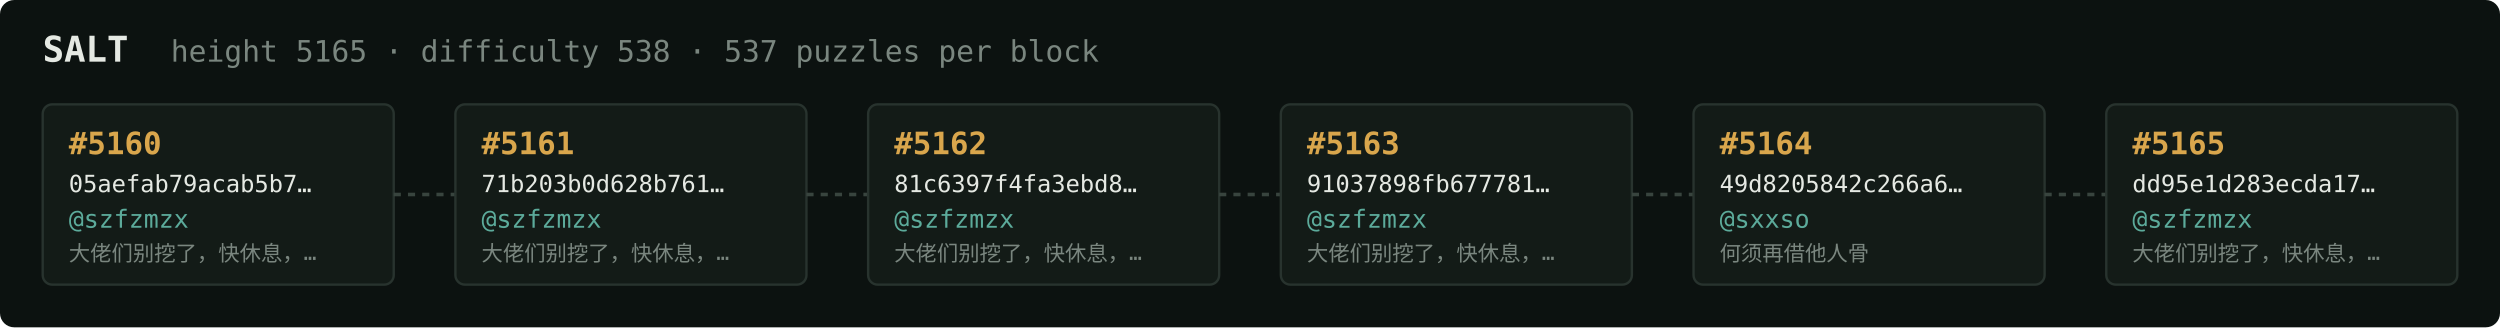
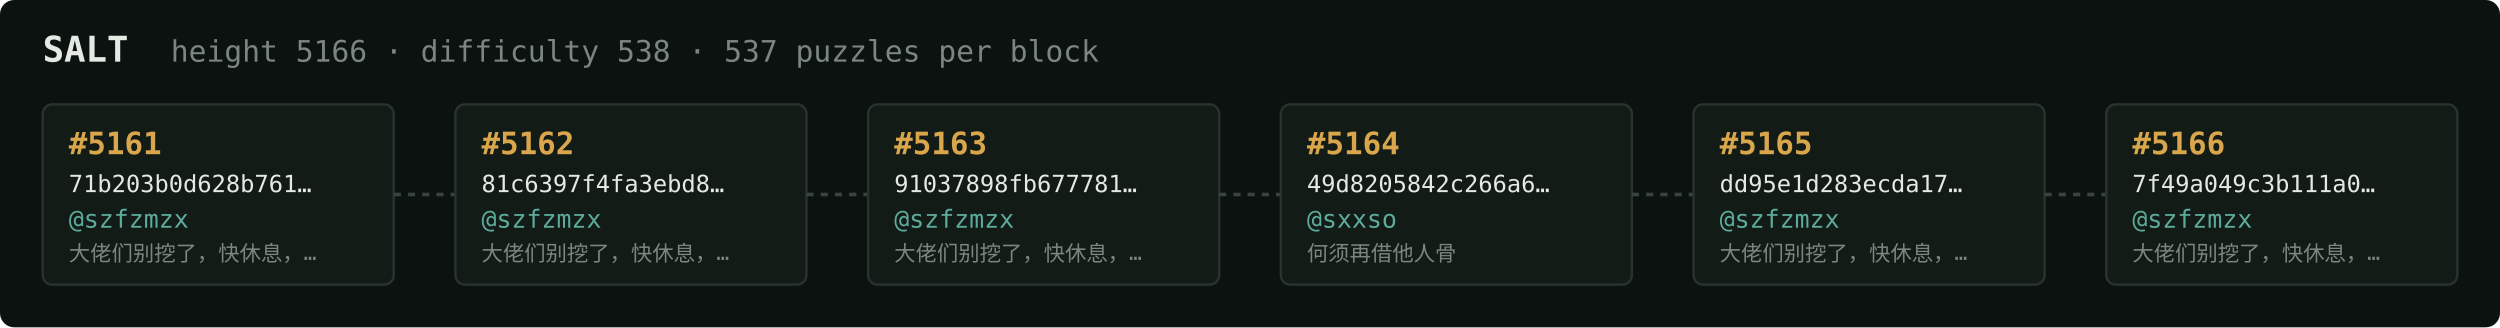
<svg xmlns="http://www.w3.org/2000/svg" width="1054" height="138" viewBox="0 0 1054 138" font-family="ui-monospace,SFMono-Regular,Menlo,monospace">
  <rect fill="#0c1210" width="1054" height="138" rx="6" />
  <text x="18" y="26" fill="#e5e9e3" font-size="15" font-weight="700">SALT</text>
-   <text x="72" y="26" fill="#7a867f" font-size="12.5">height 5165 · difficulty 538 · 537 puzzles per block</text>
+   <text x="72" y="26" fill="#7a867f" font-size="12.5">height 5166 · difficulty 538 · 537 puzzles per block</text>
  <rect x="18" y="44" width="148" height="76" rx="4" fill="#131b17" stroke="#28332e" stroke-width="1" />
-   <text x="29" y="65" fill="#d9a64c" font-size="13" font-weight="700">#5160</text>
-   <text x="29" y="81" fill="#e5e9e3" font-size="10">05aefab79acab5b7…</text>
+   <text x="29" y="65" fill="#d9a64c" font-size="13" font-weight="700">#5161</text>
+   <text x="29" y="81" fill="#e5e9e3" font-size="10">71b203b0d628b761…</text>
  <text x="29" y="96" fill="#5cab9b" font-size="10.5">@szfzmzx</text>
  <text x="29" y="110" fill="#7a867f" font-size="9">大佬们别挖了，快休息，…</text>
  <line x1="166" y1="82.0" x2="192" y2="82.0" stroke="#38443e" stroke-width="1.5" stroke-dasharray="3 3" />
  <rect x="192" y="44" width="148" height="76" rx="4" fill="#131b17" stroke="#28332e" stroke-width="1" />
-   <text x="203" y="65" fill="#d9a64c" font-size="13" font-weight="700">#5161</text>
-   <text x="203" y="81" fill="#e5e9e3" font-size="10">71b203b0d628b761…</text>
+   <text x="203" y="65" fill="#d9a64c" font-size="13" font-weight="700">#5162</text>
+   <text x="203" y="81" fill="#e5e9e3" font-size="10">81c6397f4fa3ebd8…</text>
  <text x="203" y="96" fill="#5cab9b" font-size="10.5">@szfzmzx</text>
  <text x="203" y="110" fill="#7a867f" font-size="9">大佬们别挖了，快休息，…</text>
  <line x1="340" y1="82.0" x2="366" y2="82.0" stroke="#38443e" stroke-width="1.5" stroke-dasharray="3 3" />
  <rect x="366" y="44" width="148" height="76" rx="4" fill="#131b17" stroke="#28332e" stroke-width="1" />
-   <text x="377" y="65" fill="#d9a64c" font-size="13" font-weight="700">#5162</text>
-   <text x="377" y="81" fill="#e5e9e3" font-size="10">81c6397f4fa3ebd8…</text>
+   <text x="377" y="65" fill="#d9a64c" font-size="13" font-weight="700">#5163</text>
+   <text x="377" y="81" fill="#e5e9e3" font-size="10">91037898fb677781…</text>
  <text x="377" y="96" fill="#5cab9b" font-size="10.5">@szfzmzx</text>
  <text x="377" y="110" fill="#7a867f" font-size="9">大佬们别挖了，快休息，…</text>
  <line x1="514" y1="82.0" x2="540" y2="82.0" stroke="#38443e" stroke-width="1.5" stroke-dasharray="3 3" />
  <rect x="540" y="44" width="148" height="76" rx="4" fill="#131b17" stroke="#28332e" stroke-width="1" />
-   <text x="551" y="65" fill="#d9a64c" font-size="13" font-weight="700">#5163</text>
-   <text x="551" y="81" fill="#e5e9e3" font-size="10">91037898fb677781…</text>
-   <text x="551" y="96" fill="#5cab9b" font-size="10.5">@szfzmzx</text>
-   <text x="551" y="110" fill="#7a867f" font-size="9">大佬们别挖了，快休息，…</text>
+   <text x="551" y="65" fill="#d9a64c" font-size="13" font-weight="700">#5164</text>
+   <text x="551" y="81" fill="#e5e9e3" font-size="10">49d8205842c266a6…</text>
+   <text x="551" y="96" fill="#5cab9b" font-size="10.5">@sxxso</text>
+   <text x="551" y="110" fill="#7a867f" font-size="9">何须再借他人骨</text>
  <line x1="688" y1="82.0" x2="714" y2="82.0" stroke="#38443e" stroke-width="1.5" stroke-dasharray="3 3" />
  <rect x="714" y="44" width="148" height="76" rx="4" fill="#131b17" stroke="#28332e" stroke-width="1" />
-   <text x="725" y="65" fill="#d9a64c" font-size="13" font-weight="700">#5164</text>
-   <text x="725" y="81" fill="#e5e9e3" font-size="10">49d8205842c266a6…</text>
-   <text x="725" y="96" fill="#5cab9b" font-size="10.5">@sxxso</text>
-   <text x="725" y="110" fill="#7a867f" font-size="9">何须再借他人骨</text>
+   <text x="725" y="65" fill="#d9a64c" font-size="13" font-weight="700">#5165</text>
+   <text x="725" y="81" fill="#e5e9e3" font-size="10">dd95e1d283ecda17…</text>
+   <text x="725" y="96" fill="#5cab9b" font-size="10.5">@szfzmzx</text>
+   <text x="725" y="110" fill="#7a867f" font-size="9">大佬们别挖了，快休息，…</text>
  <line x1="862" y1="82.0" x2="888" y2="82.0" stroke="#38443e" stroke-width="1.5" stroke-dasharray="3 3" />
  <rect x="888" y="44" width="148" height="76" rx="4" fill="#131b17" stroke="#28332e" stroke-width="1" />
-   <text x="899" y="65" fill="#d9a64c" font-size="13" font-weight="700">#5165</text>
-   <text x="899" y="81" fill="#e5e9e3" font-size="10">dd95e1d283ecda17…</text>
+   <text x="899" y="65" fill="#d9a64c" font-size="13" font-weight="700">#5166</text>
+   <text x="899" y="81" fill="#e5e9e3" font-size="10">7f49a049c3b111a0…</text>
  <text x="899" y="96" fill="#5cab9b" font-size="10.5">@szfzmzx</text>
  <text x="899" y="110" fill="#7a867f" font-size="9">大佬们别挖了，快休息，…</text>
</svg>
